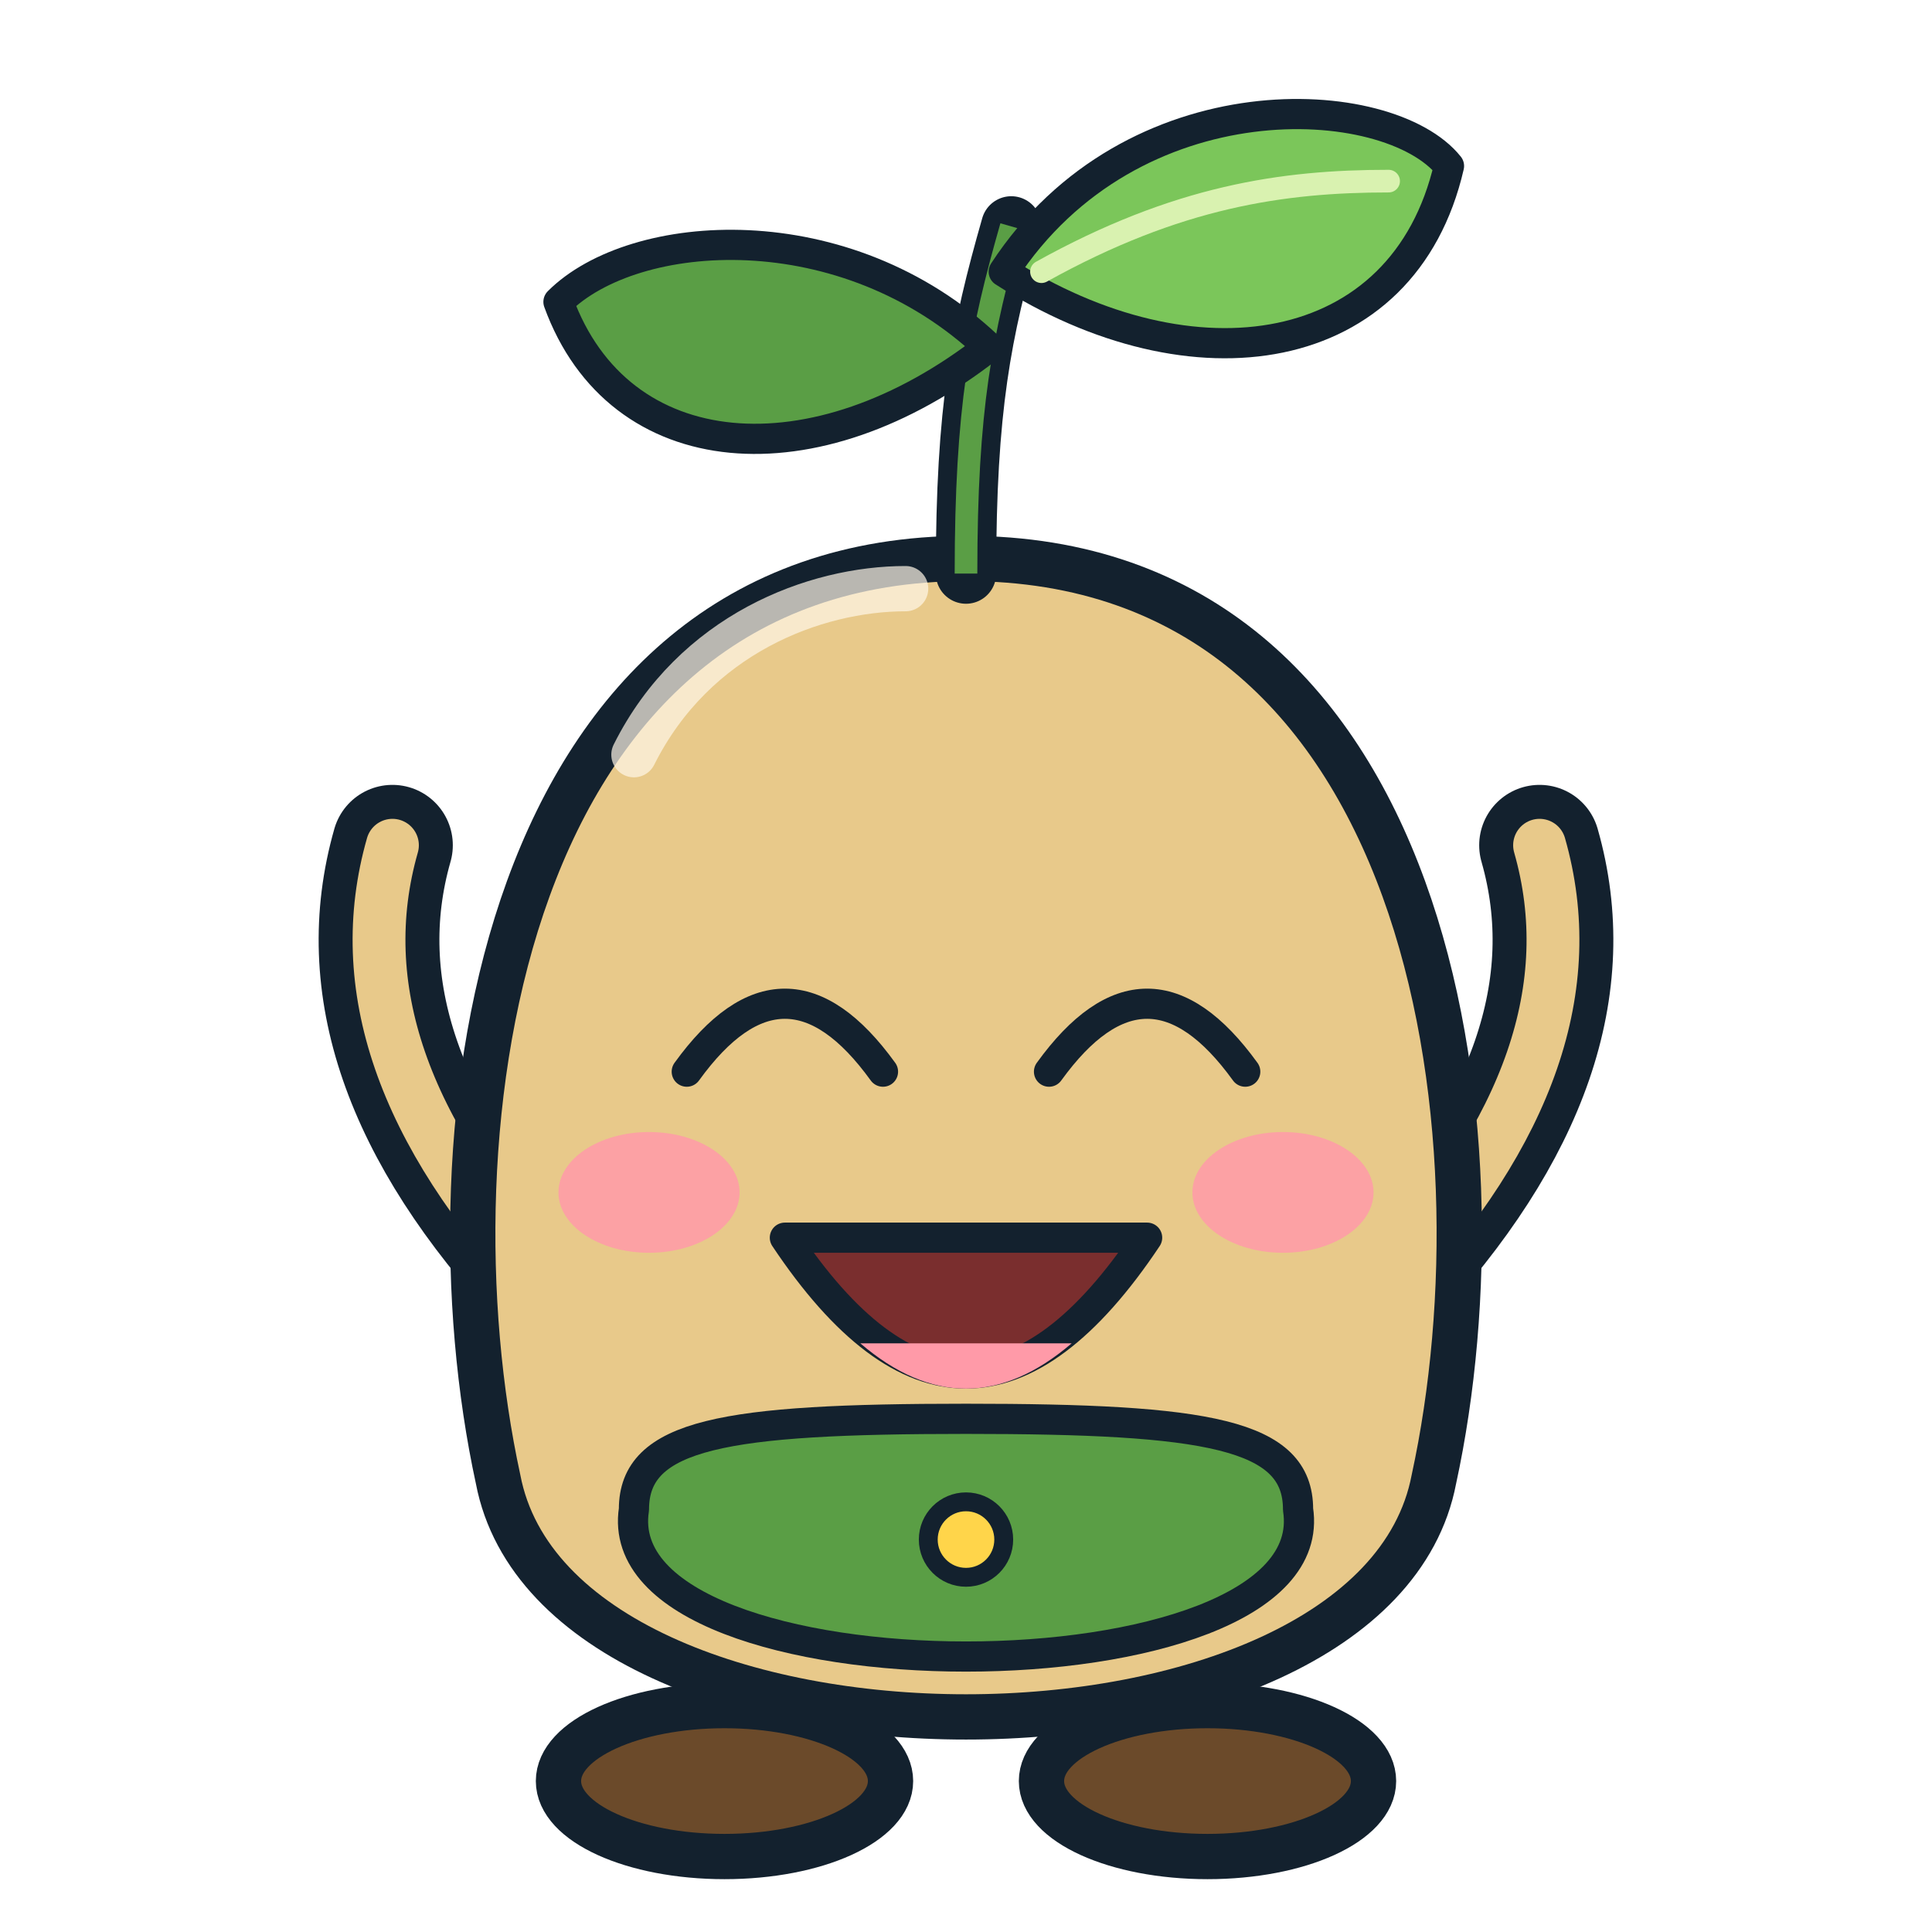
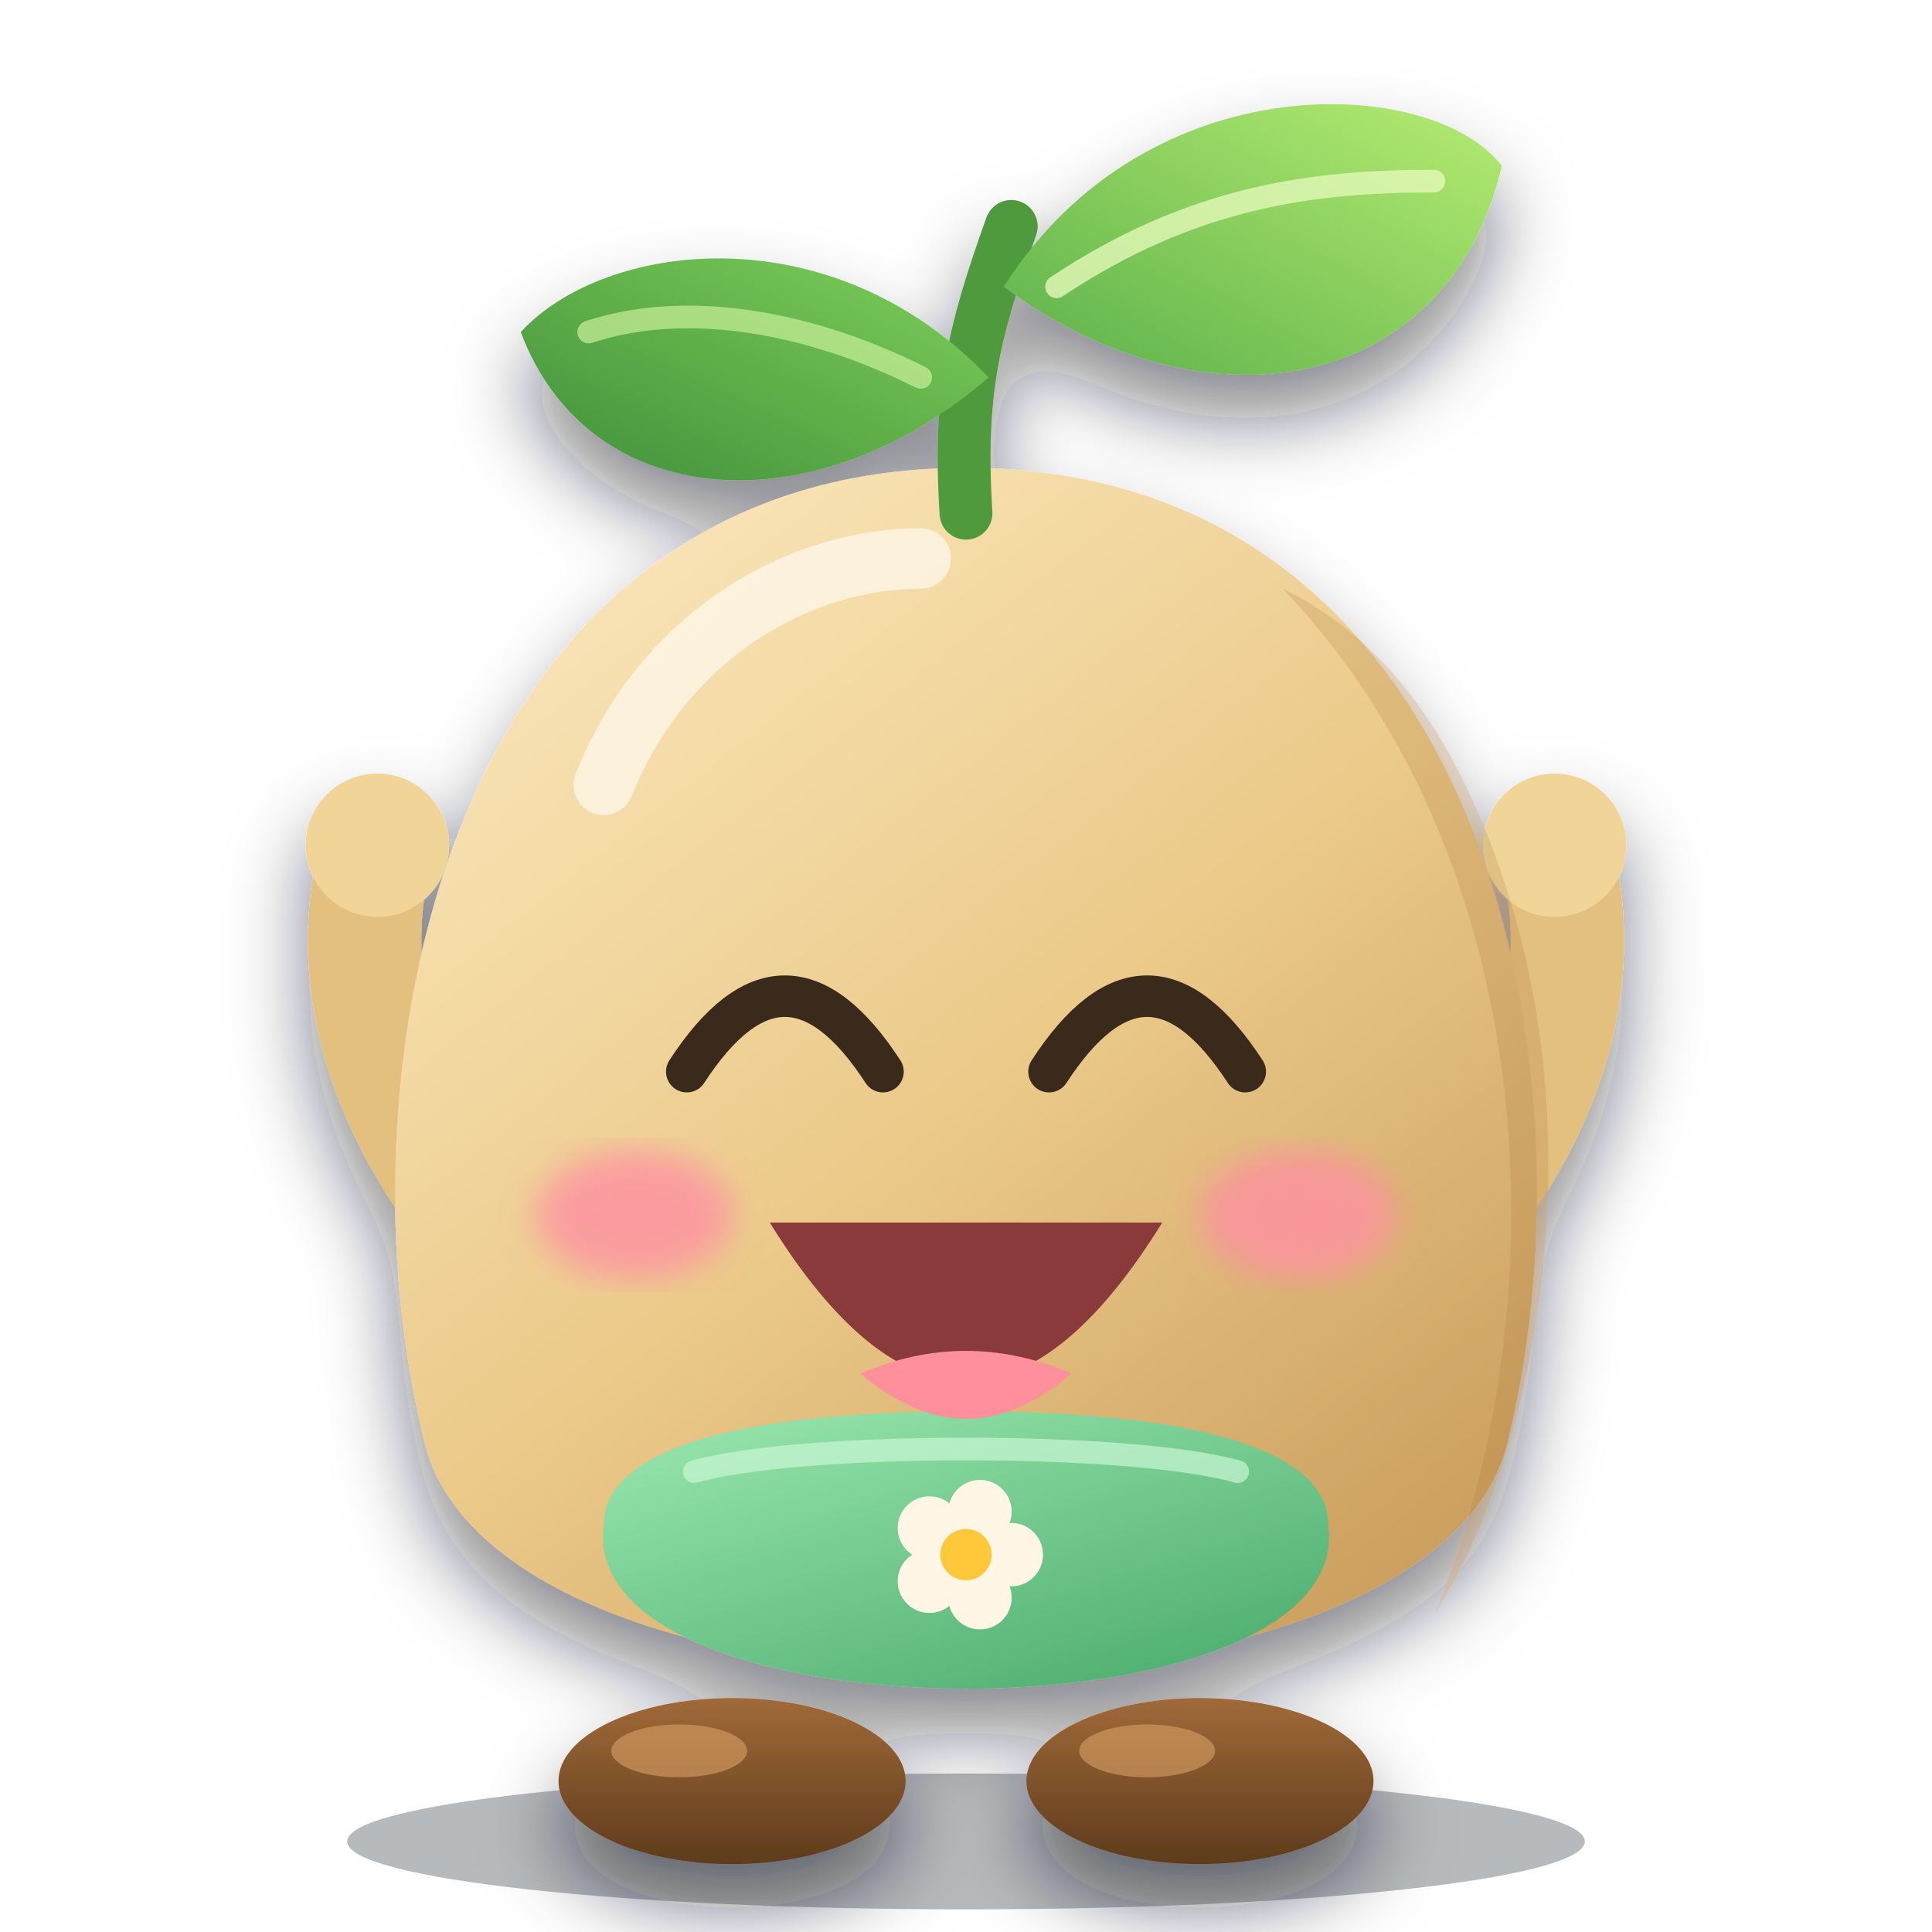
<svg xmlns="http://www.w3.org/2000/svg" viewBox="0 0 256 256" width="256" height="256">
-   <ellipse cx="96" cy="236" rx="22" ry="10" fill="#6b4a2a" stroke="#13212e" stroke-width="6" stroke-linejoin="round" stroke-linecap="round" />
-   <ellipse cx="160" cy="236" rx="22" ry="10" fill="#6b4a2a" stroke="#13212e" stroke-width="6" stroke-linejoin="round" stroke-linecap="round" />
-   <path d="M72 170 Q44 140 52 112" fill="none" stroke="#13212e" stroke-width="16" stroke-linecap="round" />
-   <path d="M184 170 Q212 140 204 112" fill="none" stroke="#13212e" stroke-width="16" stroke-linecap="round" />
-   <path d="M72 170 Q44 140 52 112" fill="none" stroke="#e8c98a" stroke-width="7" stroke-linecap="round" />
-   <path d="M184 170 Q212 140 204 112" fill="none" stroke="#e8c98a" stroke-width="7" stroke-linecap="round" />
-   <path d="M128 74 C190 74 200 150 190 196 C182 238 74 238 66 196 C56 150 66 74 128 74Z" fill="#e8c98a" stroke="#13212e" stroke-width="6" stroke-linejoin="round" stroke-linecap="round" />
-   <path d="M84 100 C92 84 108 78 120 78" fill="none" stroke="#fff7e8" stroke-width="6" stroke-linecap="round" opacity="0.7" />
-   <path d="M84 200 C84 190 96 188 128 188 C160 188 172 190 172 200 C176 226 80 226 84 200Z" fill="#5a9e45" stroke="#13212e" stroke-width="4" stroke-linejoin="round" stroke-linecap="round" />
-   <circle cx="128" cy="204" r="5" fill="#ffd54a" stroke="#13212e" stroke-width="2.5" />
-   <path d="M128 76 C128 54 130 44 134 30" fill="none" stroke="#13212e" stroke-width="8" stroke-linejoin="round" stroke-linecap="round" />
-   <path d="M128 76 C128 54 130 44 134 30" fill="none" stroke="#5a9e45" stroke-width="3" />
-   <path d="M133 36 C150 10 184 12 192 22 C186 48 158 52 133 36Z" fill="#7bc65a" stroke="#13212e" stroke-width="4" stroke-linejoin="round" stroke-linecap="round" />
-   <path d="M138 36 C156 26 170 24 184 24" fill="none" stroke="#d9f2b0" stroke-width="3" stroke-linecap="round" />
-   <path d="M131 46 C112 28 84 30 74 40 C82 62 108 64 131 46Z" fill="#5a9e45" stroke="#13212e" stroke-width="4" stroke-linejoin="round" stroke-linecap="round" />
-   <path d="M91 142 Q104 124 117 142" fill="none" stroke="#13212e" stroke-width="4" stroke-linejoin="round" stroke-linecap="round" />
-   <path d="M139 142 Q152 124 165 142" fill="none" stroke="#13212e" stroke-width="4" stroke-linejoin="round" stroke-linecap="round" />
-   <ellipse cx="86" cy="158" rx="12" ry="8" fill="#ff9aa8" opacity="0.85" />
-   <ellipse cx="170" cy="158" rx="12" ry="8" fill="#ff9aa8" opacity="0.85" />
-   <path d="M104 164 Q128 200 152 164Z" fill="#7a2e2e" stroke="#13212e" stroke-width="4" stroke-linejoin="round" stroke-linecap="round" />
-   <path d="M114 178 Q128 190 142 178" fill="#ff9aa8" />
+   <defs>
+     <linearGradient id="body" x1="0.15" y1="0" x2="0.9" y2="1">
+       <stop offset="0" stop-color="#fbe8bd" />
+       <stop offset="0.5" stop-color="#ebca8a" />
+       <stop offset="1" stop-color="#c89a58" />
+     </linearGradient>
+     <linearGradient id="bib" x1="0" y1="0" x2="0.8" y2="1">
+       <stop offset="0" stop-color="#9be8b0" />
+       <stop offset="1" stop-color="#4fae70" />
+     </linearGradient>
+     <linearGradient id="boot" x1="0" y1="0" x2="0" y2="1">
+       <stop offset="0" stop-color="#a06a38" />
+       <stop offset="1" stop-color="#5e3b1c" />
+     </linearGradient>
+     <linearGradient id="leafA" x1="0" y1="1" x2="1" y2="0">
+       <stop offset="0" stop-color="#5bb04a" />
+       <stop offset="1" stop-color="#b6ec72" />
+     </linearGradient>
+     <linearGradient id="leafB" x1="0" y1="1" x2="1" y2="0">
+       <stop offset="0" stop-color="#3f8f3a" />
+       <stop offset="1" stop-color="#7fd05a" />
+     </linearGradient>
+     <filter id="soft" x="-20%" y="-15%" width="140%" height="140%">
+       <feDropShadow dx="0" dy="6" stdDeviation="5" flood-color="#0c1620" flood-opacity="0.5" />
+     </filter>
+     <filter id="blur">
+       <feGaussianBlur stdDeviation="2.2" />
+     </filter>
+   </defs>
+   <ellipse cx="128" cy="244" rx="82" ry="9" fill="#0c1620" opacity="0.3" />
+   <g filter="url(#soft)">
+     <ellipse cx="97" cy="236" rx="23" ry="11" fill="url(#boot)" />
+     <ellipse cx="159" cy="236" rx="23" ry="11" fill="url(#boot)" />
+     <ellipse cx="90" cy="232" rx="9" ry="3.5" fill="#d9a066" opacity="0.6" />
+     <ellipse cx="152" cy="232" rx="9" ry="3.5" fill="#d9a066" opacity="0.6" />
+     <path d="M72 172 Q42 142 50 112" fill="none" stroke="#e4c07e" stroke-width="15" stroke-linecap="round" />
+     <circle cx="50" cy="112" r="9.5" fill="#f1d598" />
+     <path d="M184 172 Q214 142 206 112" fill="none" stroke="#e4c07e" stroke-width="15" stroke-linecap="round" />
+     <circle cx="206" cy="112" r="9.5" fill="#f1d598" />
+     <path d="M128 62 C196 62 212 140 200 190 C192 232 64 232 56 190 C44 140 60 62 128 62 Z" fill="url(#body)" />
+     <path d="M170 78 C206 116 206 176 190 214 C202 196 214 150 196 108 C190 94 182 84 170 78 Z" fill="#a8763a" opacity="0.22" />
+     <path d="M80 104 C88 84 106 74 122 74" fill="none" stroke="#fffaf0" stroke-width="8" stroke-linecap="round" opacity="0.7" />
+     <path d="M80 202 C80 192 98 187 128 187 C158 187 176 192 176 202 C180 231 76 231 80 202 Z" fill="url(#bib)" />
+     <path d="M92 195 C106 191 150 191 164 195" fill="none" stroke="#c9f6d4" stroke-width="3" stroke-linecap="round" opacity="0.7" />
+     <g transform="translate(128 206)">
+       <circle cx="6" cy="0" r="4.2" fill="#fff6e6" />
+       <circle cx="1.854" cy="5.706" r="4.2" fill="#fff6e6" />
+       <circle cx="-4.854" cy="3.527" r="4.2" fill="#fff6e6" />
+       <circle cx="-4.854" cy="-3.527" r="4.2" fill="#fff6e6" />
+       <circle cx="1.854" cy="-5.706" r="4.2" fill="#fff6e6" />
+       <circle r="3.4" fill="#ffc83a" />
+     </g>
+     <path d="M128 68 C127 52 129 44 134 30" fill="none" stroke="#4f9a3c" stroke-width="7" stroke-linecap="round" />
+     <path d="M133 38 C152 8 190 10 199 22 C192 52 160 58 133 38 Z" fill="url(#leafA)" />
+     <path d="M140 38 C158 26 174 24 190 24" fill="none" stroke="#e4f9b8" stroke-width="3" stroke-linecap="round" opacity="0.8" />
+     <path d="M131 50 C110 28 80 32 69 44 C78 68 108 70 131 50 Z" fill="url(#leafB)" />
+     <path d="M122 50 C106 42 90 40 78 44" fill="none" stroke="#c9f09a" stroke-width="3" stroke-linecap="round" opacity="0.7" />
+   </g>
+   <path d="M91 142 Q104 122 117 142" fill="none" stroke="#3a2a1c" stroke-width="5.5" stroke-linecap="round" />
+   <path d="M139 142 Q152 122 165 142" fill="none" stroke="#3a2a1c" stroke-width="5.5" stroke-linecap="round" />
+   <g filter="url(#blur)">
+     <ellipse cx="84" cy="161" rx="13" ry="8.5" fill="#ff8fa3" opacity="0.8" />
+     <ellipse cx="172" cy="161" rx="13" ry="8.5" fill="#ff8fa3" opacity="0.8" />
+   </g>
+   <path d="M102 162 Q128 204 154 162 Z" fill="#8a3a3a" />
+   <path d="M114 182 Q128 194 142 182 Q128 176 114 182 Z" fill="#ff8f9a" />
</svg>
